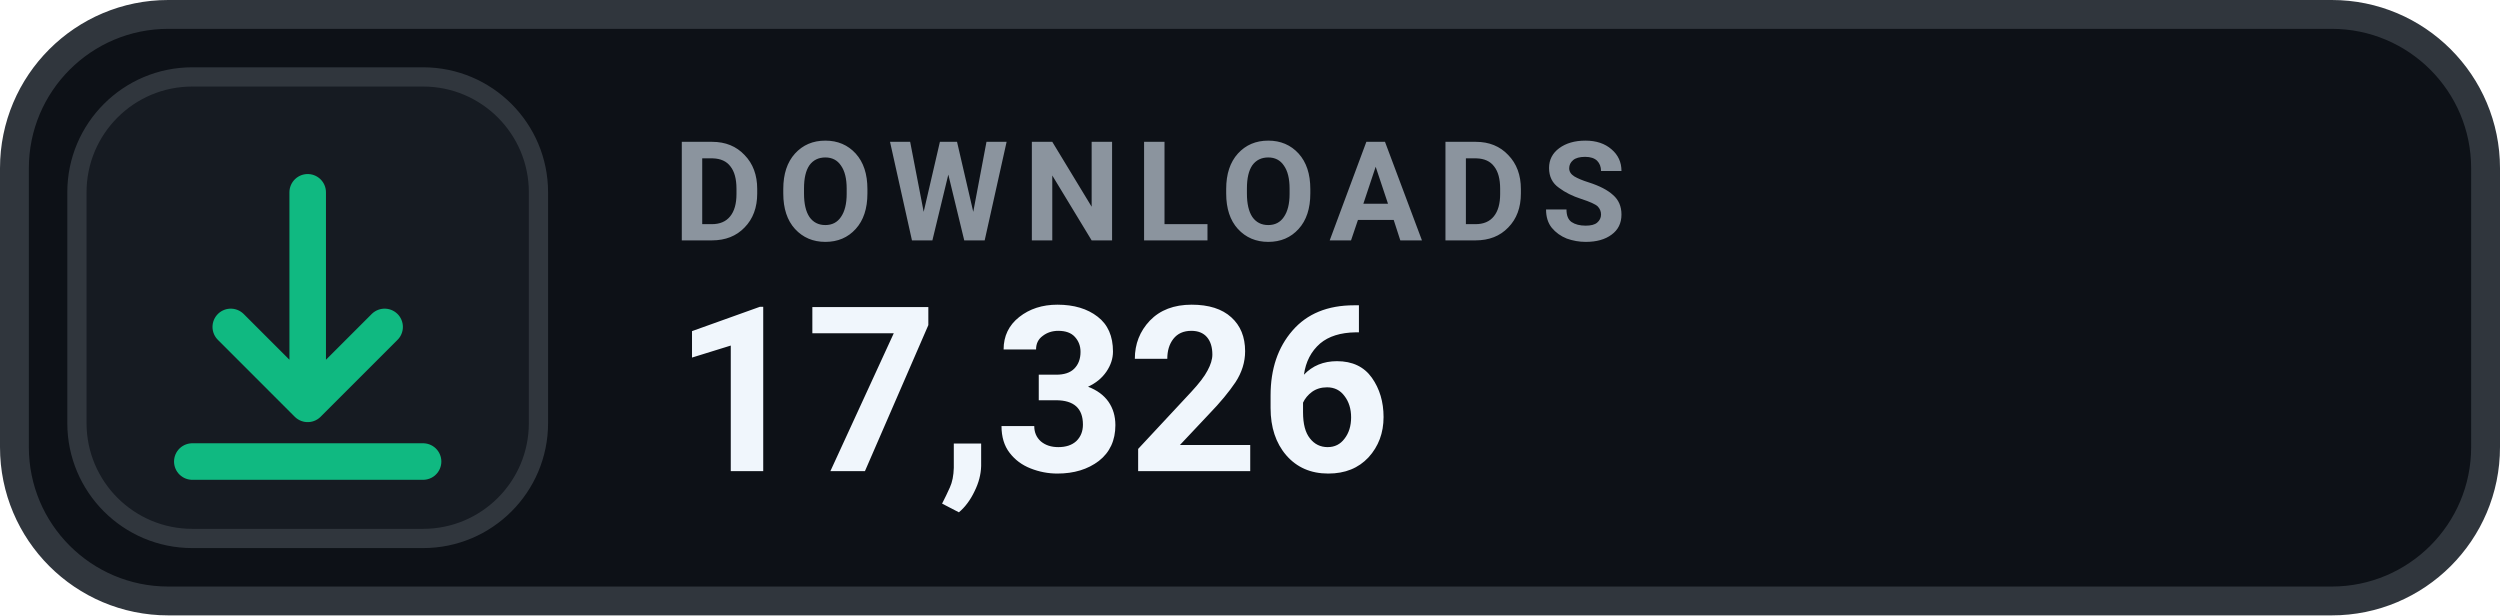
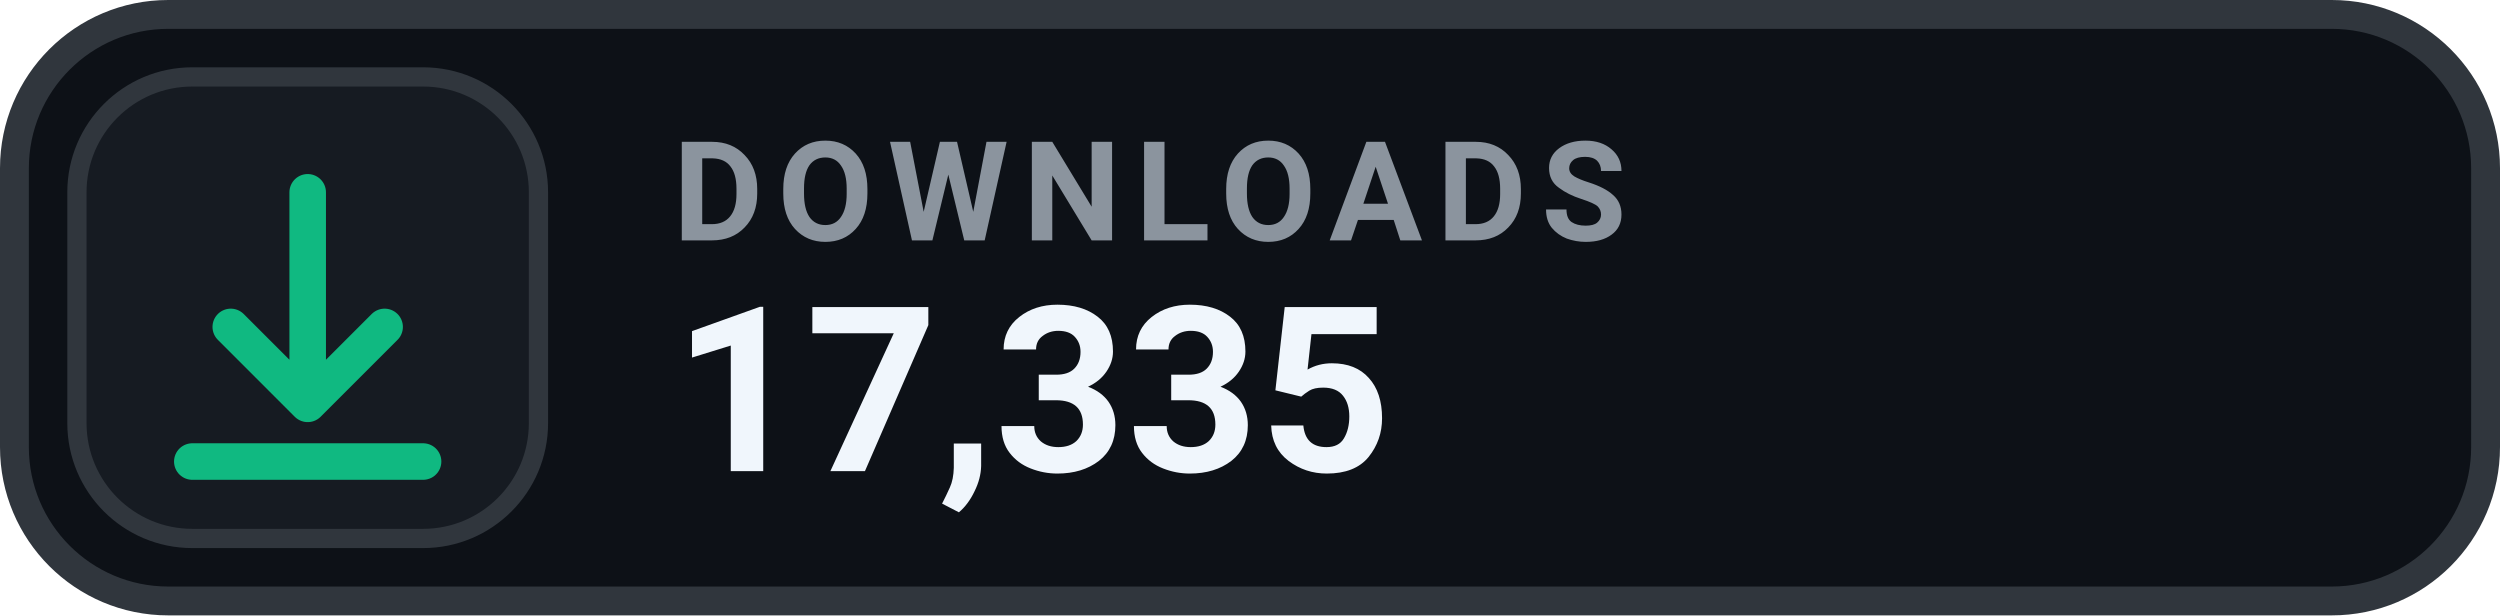
- <svg xmlns="http://www.w3.org/2000/svg" width="130" height="32" viewBox="0 0 130 32" role="img" aria-label="DOWNLOADS 17,326">
+ <svg xmlns="http://www.w3.org/2000/svg" width="130" height="32" viewBox="0 0 130 32" role="img" aria-label="DOWNLOADS 17,335">
  <rect x=".75" y=".75" width="128.5" height="30.5" rx="8" fill="#0D1117" stroke="#30363D" stroke-width="1.5" />
  <rect x="4" y="4" width="24" height="24" rx="6" fill="#161B22" stroke="#30363D" stroke-width="1" />
  <g transform="translate(16 16)" style="color:#10B981;">
    <path d="M0 -6 v11 m0 0 l4 -4 m-4 4 l-4 -4 M-6 8 h12" fill="none" stroke="currentColor" stroke-width="1.9" stroke-linecap="round" stroke-linejoin="round" />
  </g>
  <text x="35" y="12.5" fill="#8B949E" font-family="-apple-system,BlinkMacSystemFont,'Segoe UI',Roboto,Helvetica,Arial,sans-serif" font-size="7.2" font-weight="700" letter-spacing=".75">DOWNLOADS</text>
-   <text x="35" y="24.5" fill="#F0F6FC" font-family="-apple-system,BlinkMacSystemFont,'Segoe UI',Roboto,Helvetica,Arial,sans-serif" font-size="12" font-weight="700">17,326</text>
+   <text x="35" y="24.5" fill="#F0F6FC" font-family="-apple-system,BlinkMacSystemFont,'Segoe UI',Roboto,Helvetica,Arial,sans-serif" font-size="12" font-weight="700">17,335</text>
</svg>
